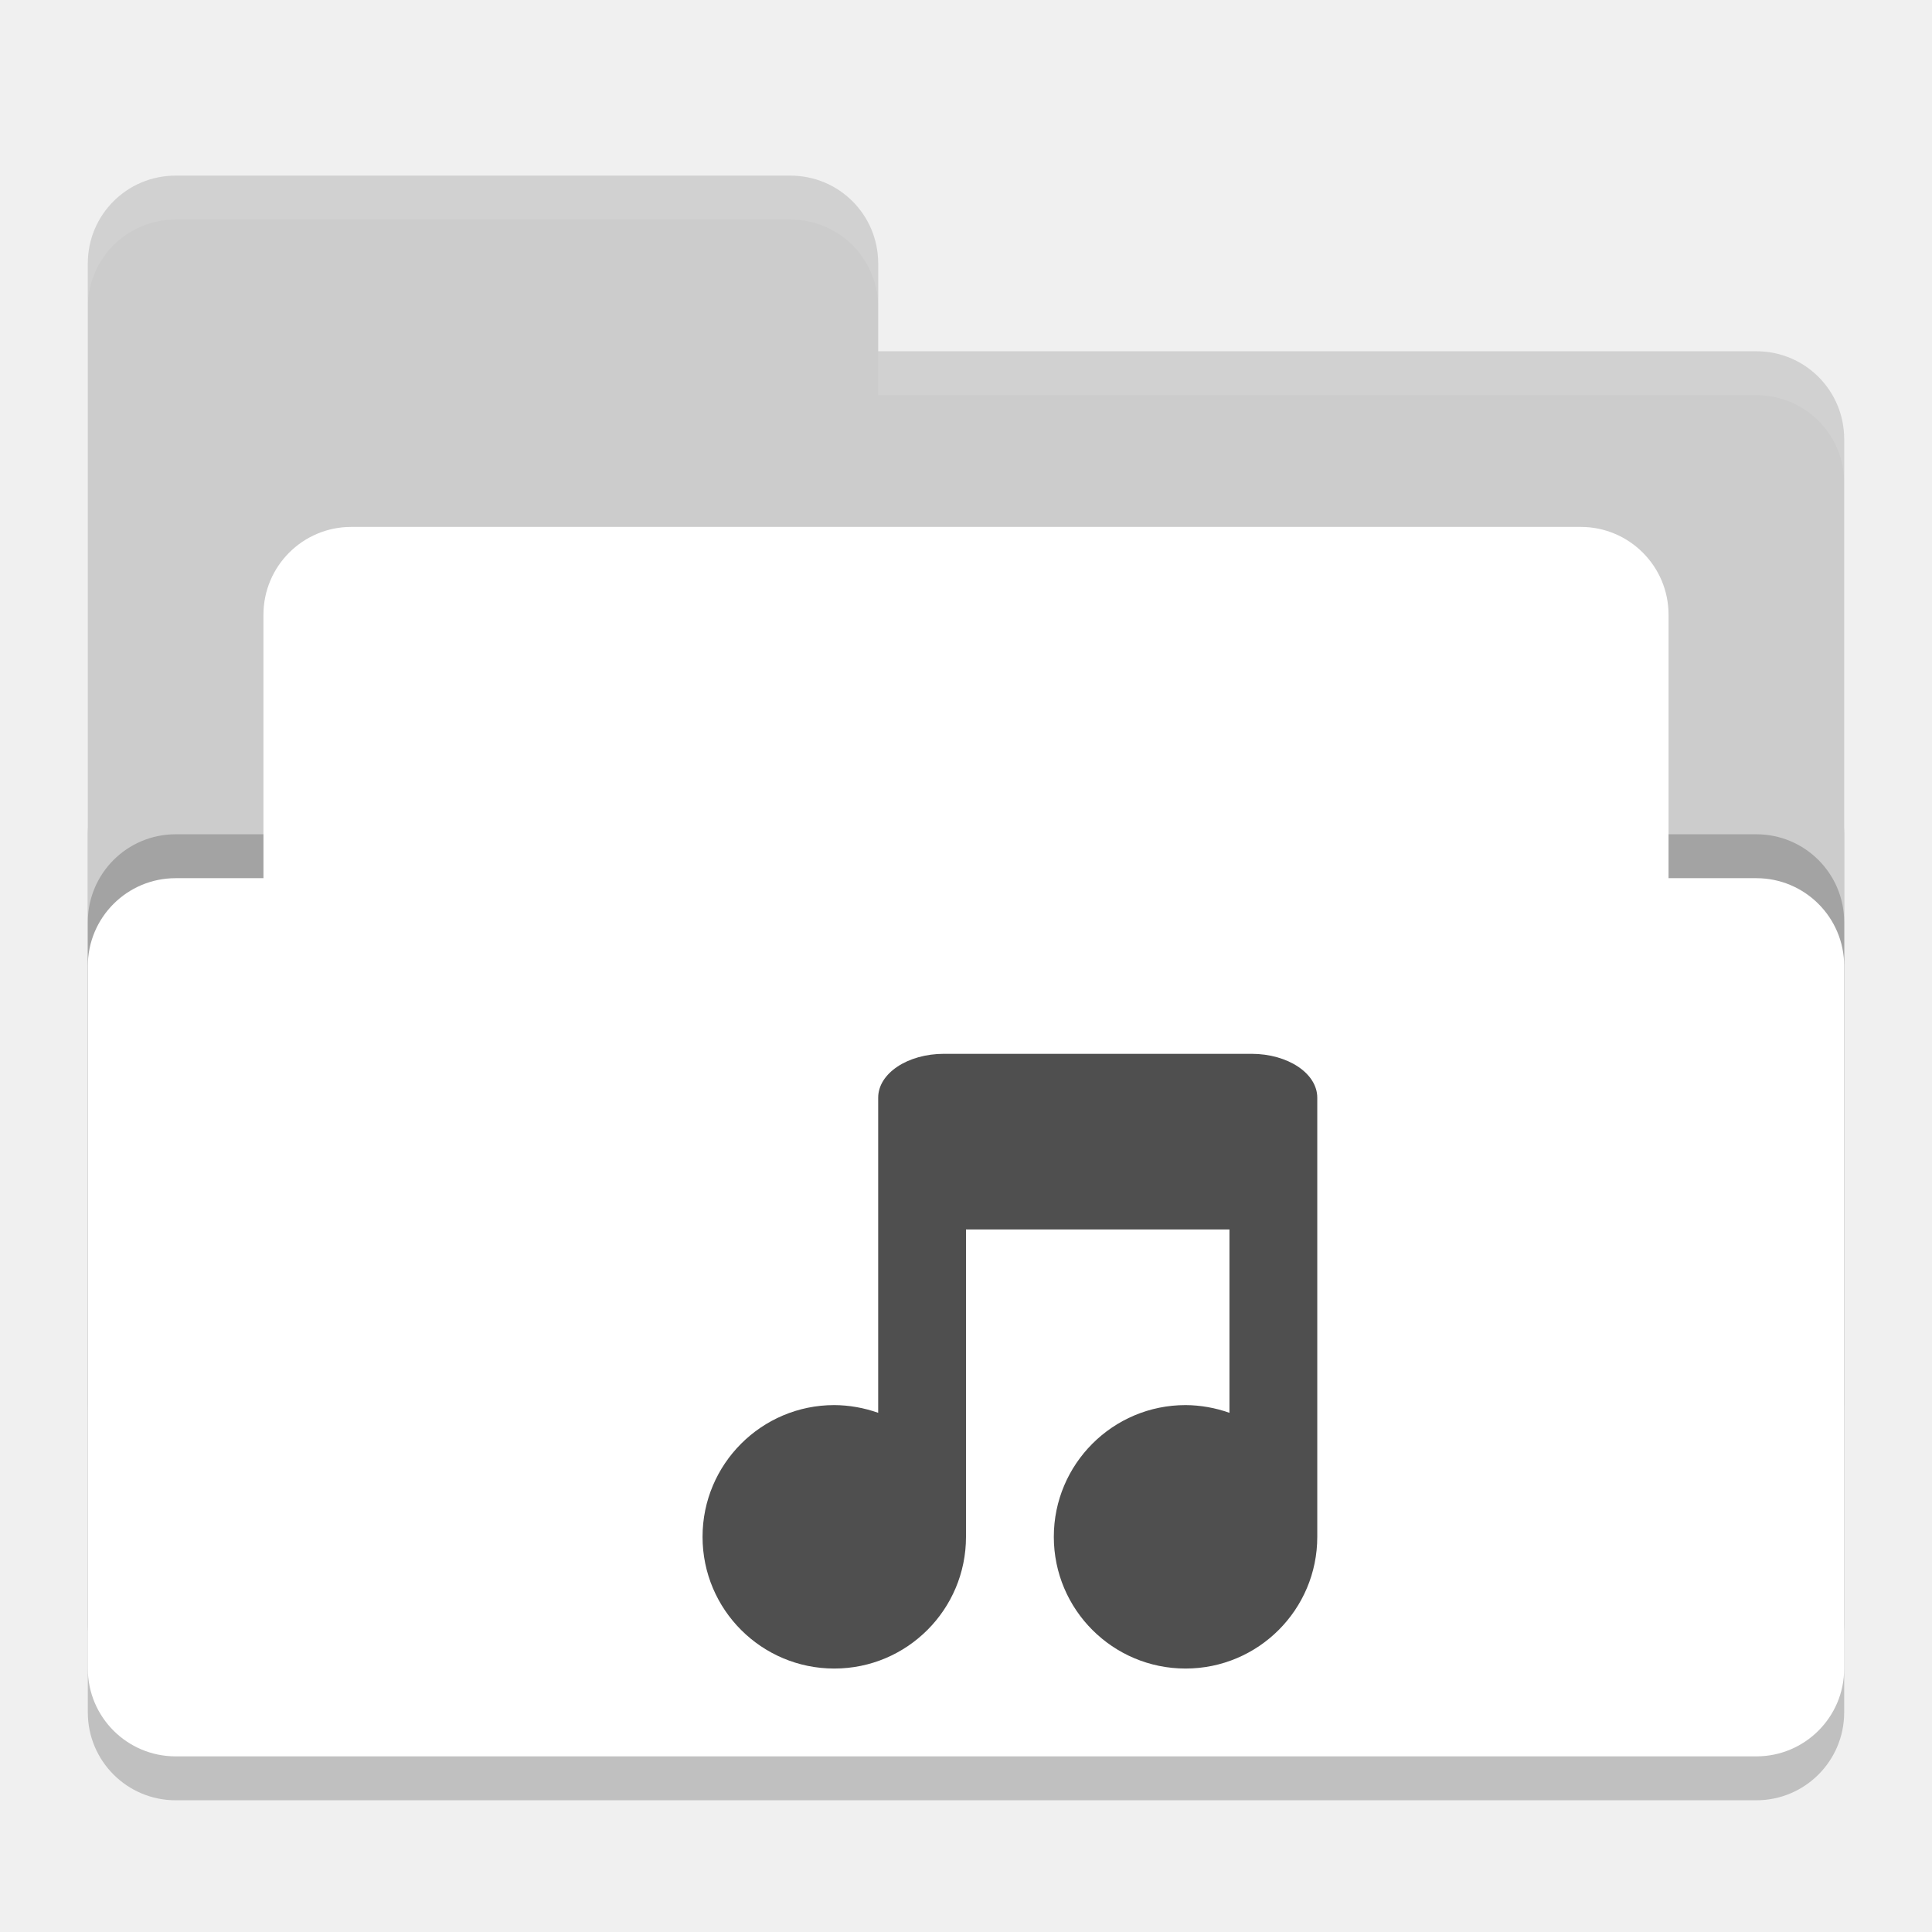
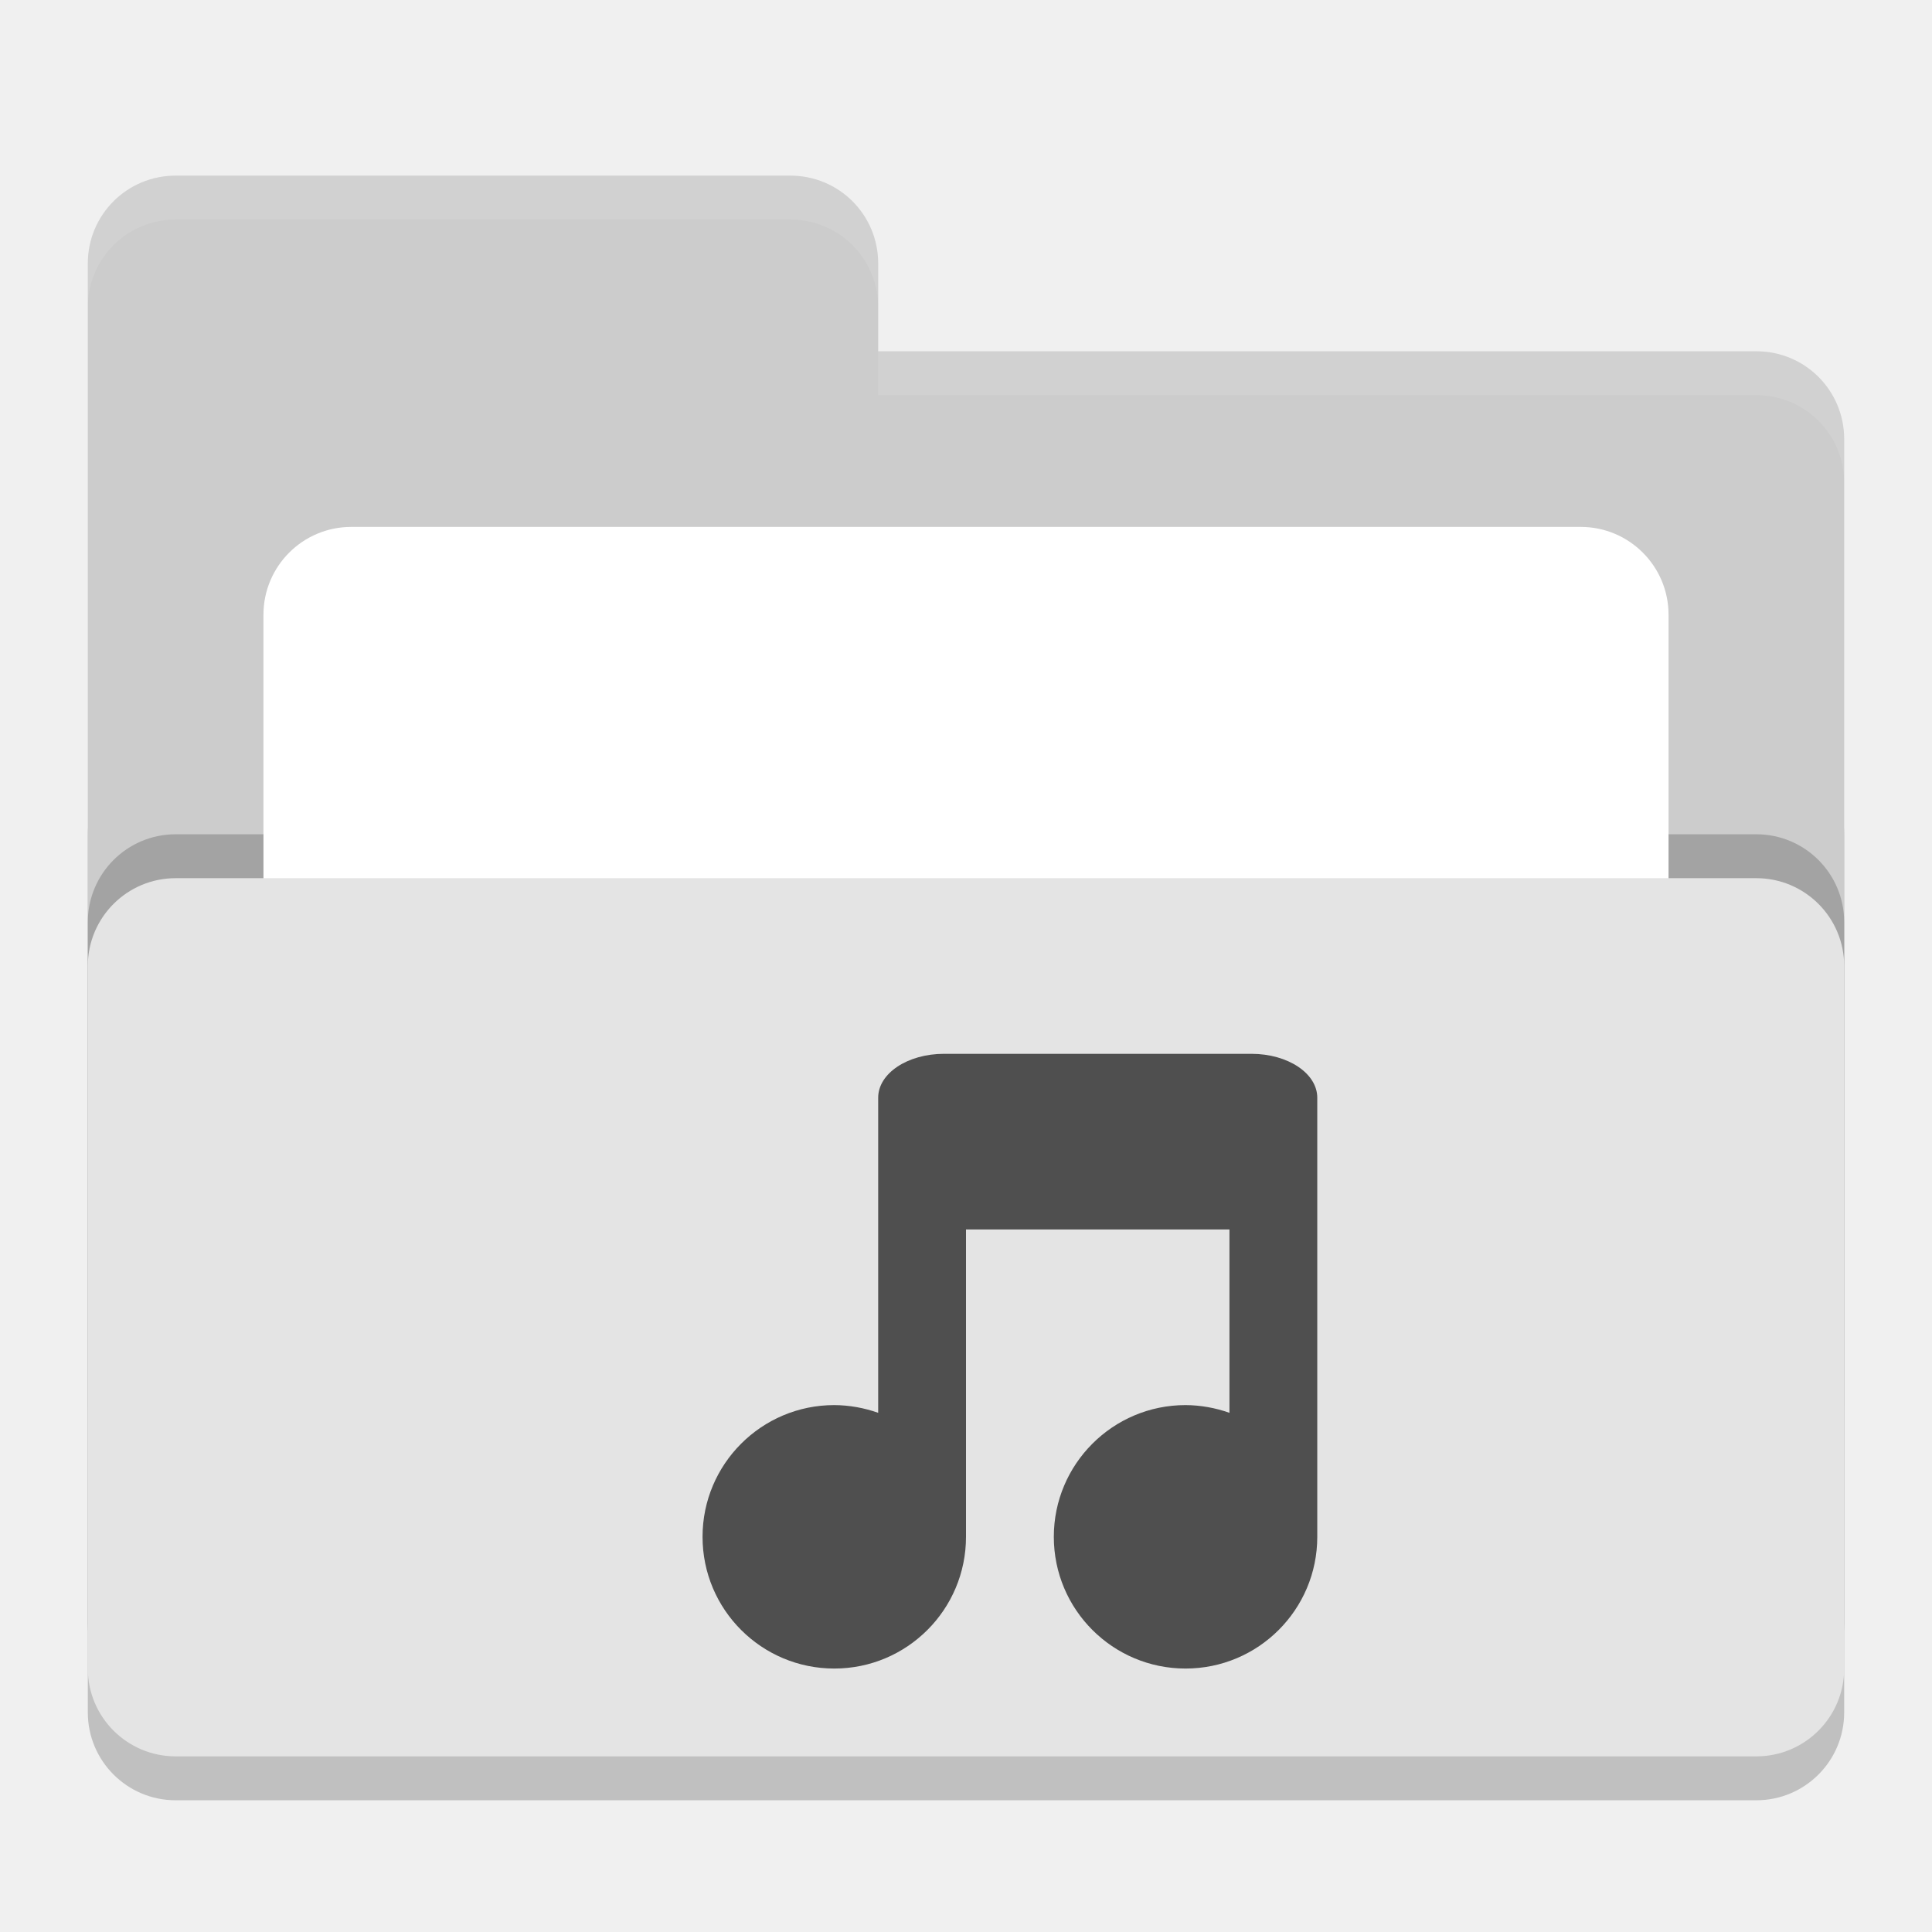
<svg xmlns="http://www.w3.org/2000/svg" width="22" height="22" version="1">
  <rect style="opacity:0.2" width="20" height="12" x="1" y="8.5" rx="1" ry="1" />
  <path style="fill:#cccccc" d="M 1,16 C 1,16.554 1.446,17 2,17 H 20 C 20.554,17 21,16.554 21,16 V 5 C 21,4.446 20.554,4 20,4 H 10 V 3 C 10,2.446 9.554,2 9,2 H 2 C 1.446,2 1,2.446 1,3" />
  <rect style="opacity:0.2" width="20" height="10" x="1" y="9.5" rx="1" ry="1" />
  <rect style="fill:#ffffff" width="16" height="8" x="3" y="6" rx="1" ry="1" />
-   <rect style="fill:#ffffff" width="20" height="10" x="1" y="10" rx="1" ry="1" />
+   <rect style="fill:#e4e4e4" width="20" height="10" x="1" y="10" rx="1" ry="1" />
  <path style="opacity:0.1;fill:#ffffff" d="M 2,2 C 1.446,2 1,2.446 1,3 V 3.5 C 1,2.946 1.446,2.5 2,2.5 H 9 C 9.554,2.5 10,2.946 10,3.5 V 3 C 10,2.446 9.554,2 9,2 Z M 10,4 V 4.5 H 20 C 20.554,4.5 21,4.946 21,5.5 V 5 C 21,4.446 20.554,4 20,4 Z" />
  <path style="fill:#4f4f4f" d="M 10,16.088 C 9.839,16.031 9.67,16.001 9.5,16 8.672,16 8,16.672 8,17.5 8,18.329 8.672,19 9.5,19 10.328,19 11,18.329 11,17.5 V 14 H 14 V 16.088 C 13.839,16.031 13.67,16.001 13.5,16 12.672,16 12,16.672 12,17.5 12,18.329 12.672,19 13.5,19 14.328,19 15,18.329 15,17.5 V 12.5 C 15,12.223 14.666,12 14.25,12 H 10.75 C 10.334,12 10,12.223 10,12.5" />
</svg>
